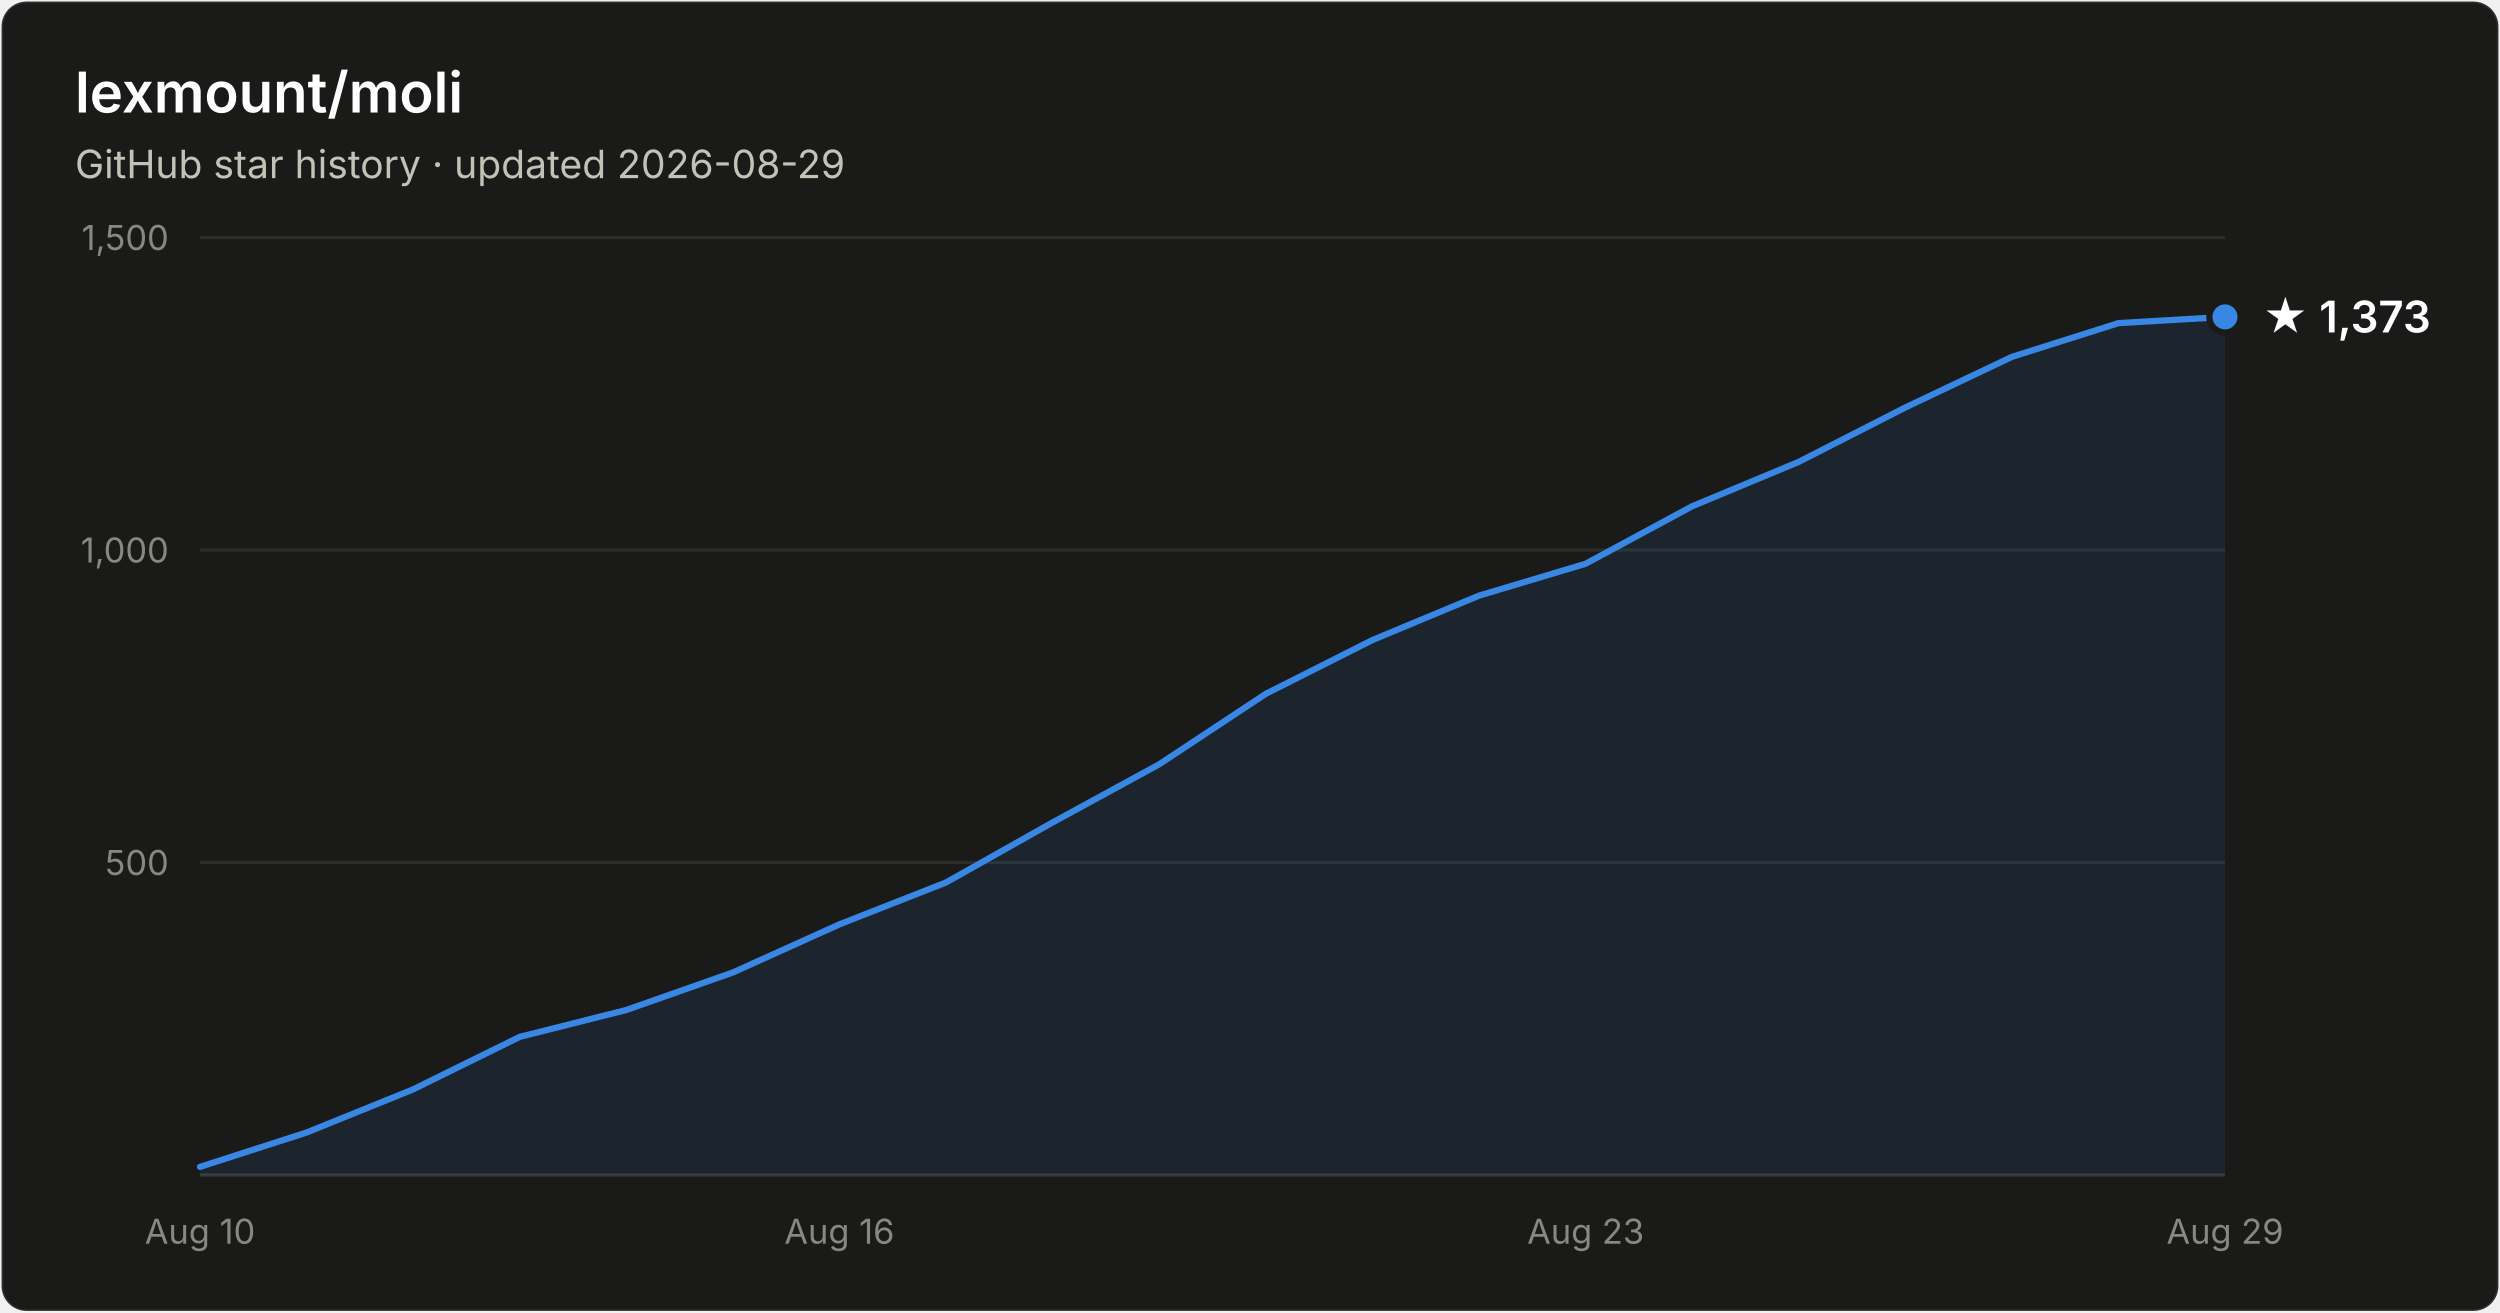
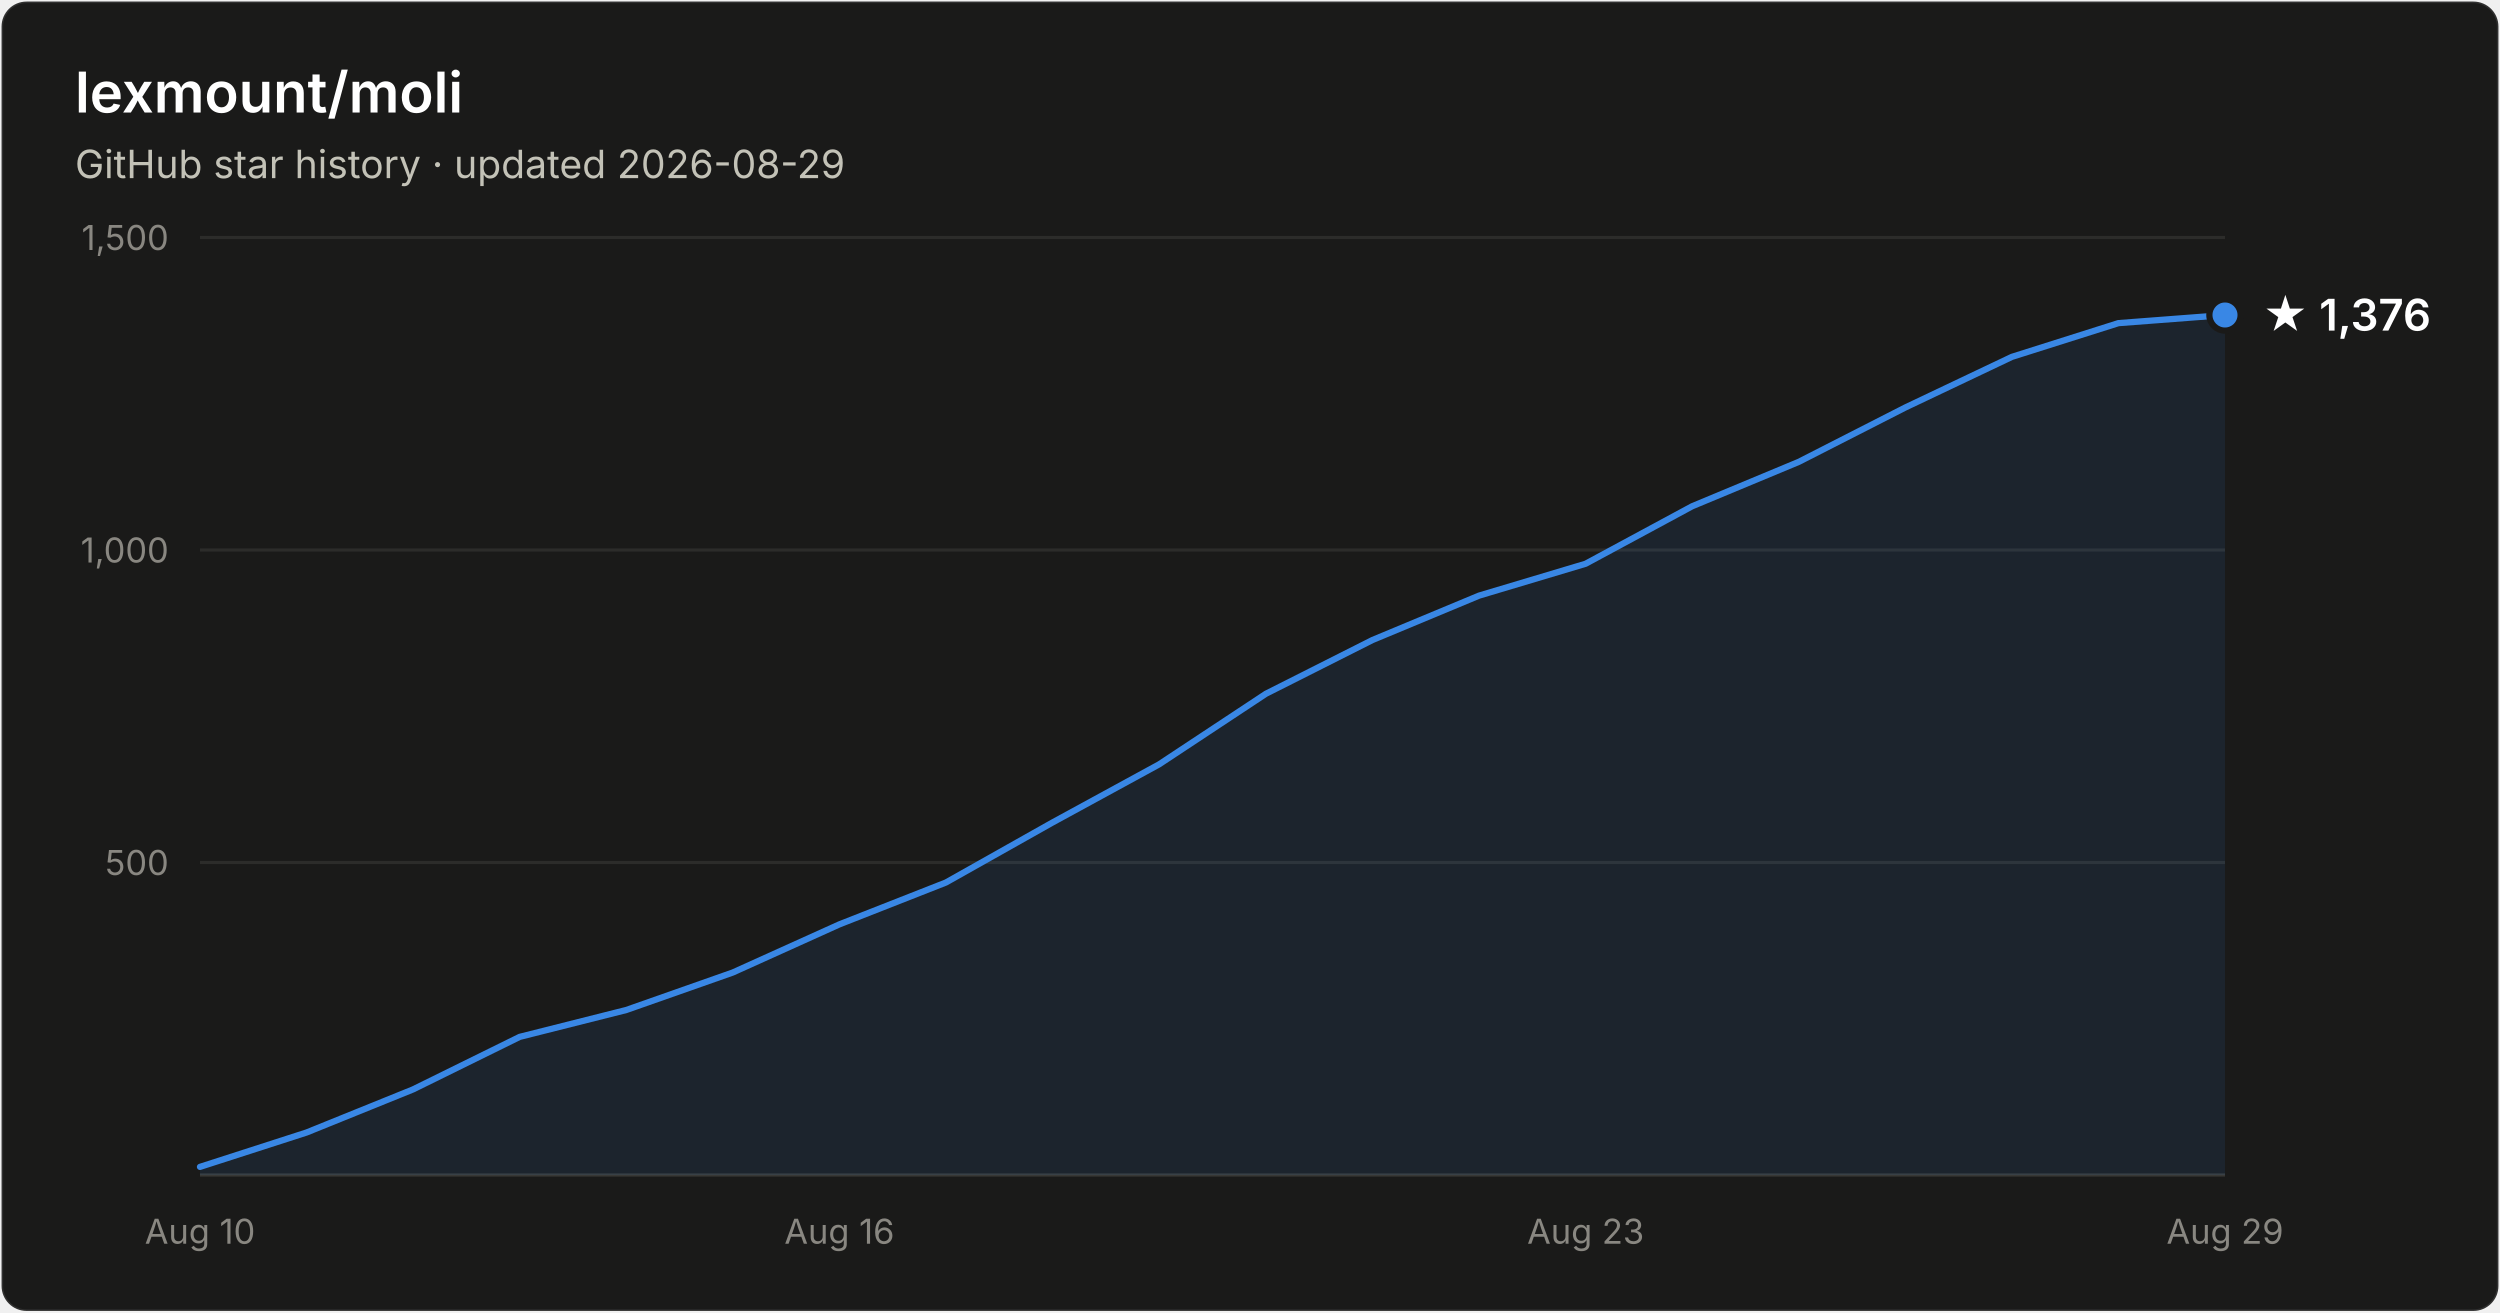
- <svg xmlns="http://www.w3.org/2000/svg" width="800" height="420" viewBox="0 0 800 420" font-family="system-ui, -apple-system, Segoe UI, sans-serif" role="img" aria-label="Star history of lexmount/moli: 1,373 stars as of 2026-08-29">
+ <svg xmlns="http://www.w3.org/2000/svg" width="800" height="420" viewBox="0 0 800 420" font-family="system-ui, -apple-system, Segoe UI, sans-serif" role="img" aria-label="Star history of lexmount/moli: 1,376 stars as of 2026-08-29">
  <rect x="0.5" y="0.5" width="799" height="419" rx="8" fill="#1a1a19" stroke="rgba(255,255,255,0.10)" />
  <text x="24" y="36" fill="#ffffff" font-size="18" font-weight="600">lexmount/moli</text>
  <text x="24" y="57" fill="#c3c2b7" font-size="12.5">GitHub star history · updated 2026-08-29</text>
  <line x1="64" y1="276.0" x2="712" y2="276.0" stroke="#2c2c2a" stroke-width="1" />
  <text x="54" y="280.0" text-anchor="end" fill="#898781" font-size="11" style="font-variant-numeric:tabular-nums">500</text>
  <line x1="64" y1="176.0" x2="712" y2="176.0" stroke="#2c2c2a" stroke-width="1" />
  <text x="54" y="180.0" text-anchor="end" fill="#898781" font-size="11" style="font-variant-numeric:tabular-nums">1,000</text>
  <line x1="64" y1="76.0" x2="712" y2="76.0" stroke="#2c2c2a" stroke-width="1" />
  <text x="54" y="80.0" text-anchor="end" fill="#898781" font-size="11" style="font-variant-numeric:tabular-nums">1,500</text>
  <line x1="64" y1="376" x2="712" y2="376" stroke="#383835" stroke-width="1" />
  <text x="64.0" y="398" text-anchor="middle" fill="#898781" font-size="11" style="font-variant-numeric:tabular-nums">Aug 10</text>
  <text x="268.6" y="398" text-anchor="middle" fill="#898781" font-size="11" style="font-variant-numeric:tabular-nums">Aug 16</text>
  <text x="507.4" y="398" text-anchor="middle" fill="#898781" font-size="11" style="font-variant-numeric:tabular-nums">Aug 23</text>
  <text x="712.0" y="398" text-anchor="middle" fill="#898781" font-size="11" style="font-variant-numeric:tabular-nums">Aug 29</text>
-   <path d="M64.0 373.4 L98.1 362.4 L132.2 348.6 L166.3 331.8 L200.4 323.2 L234.5 311.2 L268.6 295.8 L302.7 282.4 L336.8 263.2 L370.9 244.6 L405.1 222.0 L439.2 204.8 L473.3 190.6 L507.4 180.4 L541.5 162.0 L575.6 147.8 L609.7 130.4 L643.8 114.2 L677.9 103.4 L712.0 101.4 L712.0 376 L64.0 376 Z" fill="#3987e5" fill-opacity="0.1" />
-   <path d="M64.0 373.4 L98.1 362.4 L132.2 348.6 L166.3 331.8 L200.4 323.2 L234.5 311.2 L268.6 295.8 L302.7 282.4 L336.8 263.2 L370.9 244.6 L405.1 222.0 L439.2 204.8 L473.3 190.6 L507.4 180.4 L541.5 162.0 L575.6 147.8 L609.7 130.4 L643.8 114.2 L677.9 103.4 L712.0 101.4" fill="none" stroke="#3987e5" stroke-width="2" stroke-linejoin="round" stroke-linecap="round" />
-   <circle cx="712.0" cy="101.4" r="5" fill="#3987e5" stroke="#1a1a19" stroke-width="2" />
-   <text x="724.0" y="106.4" fill="#ffffff" font-size="14" font-weight="600">★ 1,373</text>
+   <path d="M64.0 373.4 L98.1 362.4 L132.2 348.6 L166.3 331.8 L200.4 323.2 L234.5 311.2 L268.6 295.8 L302.7 282.4 L336.8 263.2 L370.9 244.6 L405.1 222.0 L439.2 204.8 L473.3 190.6 L507.4 180.4 L541.5 162.0 L575.6 147.8 L609.7 130.4 L643.8 114.2 L677.9 103.4 L712.0 100.8 L712.0 376 L64.0 376 Z" fill="#3987e5" fill-opacity="0.1" />
+   <path d="M64.0 373.4 L98.1 362.4 L132.2 348.6 L166.3 331.8 L200.4 323.2 L234.5 311.2 L268.6 295.8 L302.7 282.4 L336.8 263.2 L370.9 244.6 L405.1 222.0 L439.2 204.8 L473.3 190.6 L507.4 180.4 L541.5 162.0 L575.6 147.8 L609.7 130.4 L643.8 114.2 L677.9 103.4 L712.0 100.8" fill="none" stroke="#3987e5" stroke-width="2" stroke-linejoin="round" stroke-linecap="round" />
+   <circle cx="712.0" cy="100.8" r="5" fill="#3987e5" stroke="#1a1a19" stroke-width="2" />
+   <text x="724.0" y="105.8" fill="#ffffff" font-size="14" font-weight="600">★ 1,376</text>
</svg>
